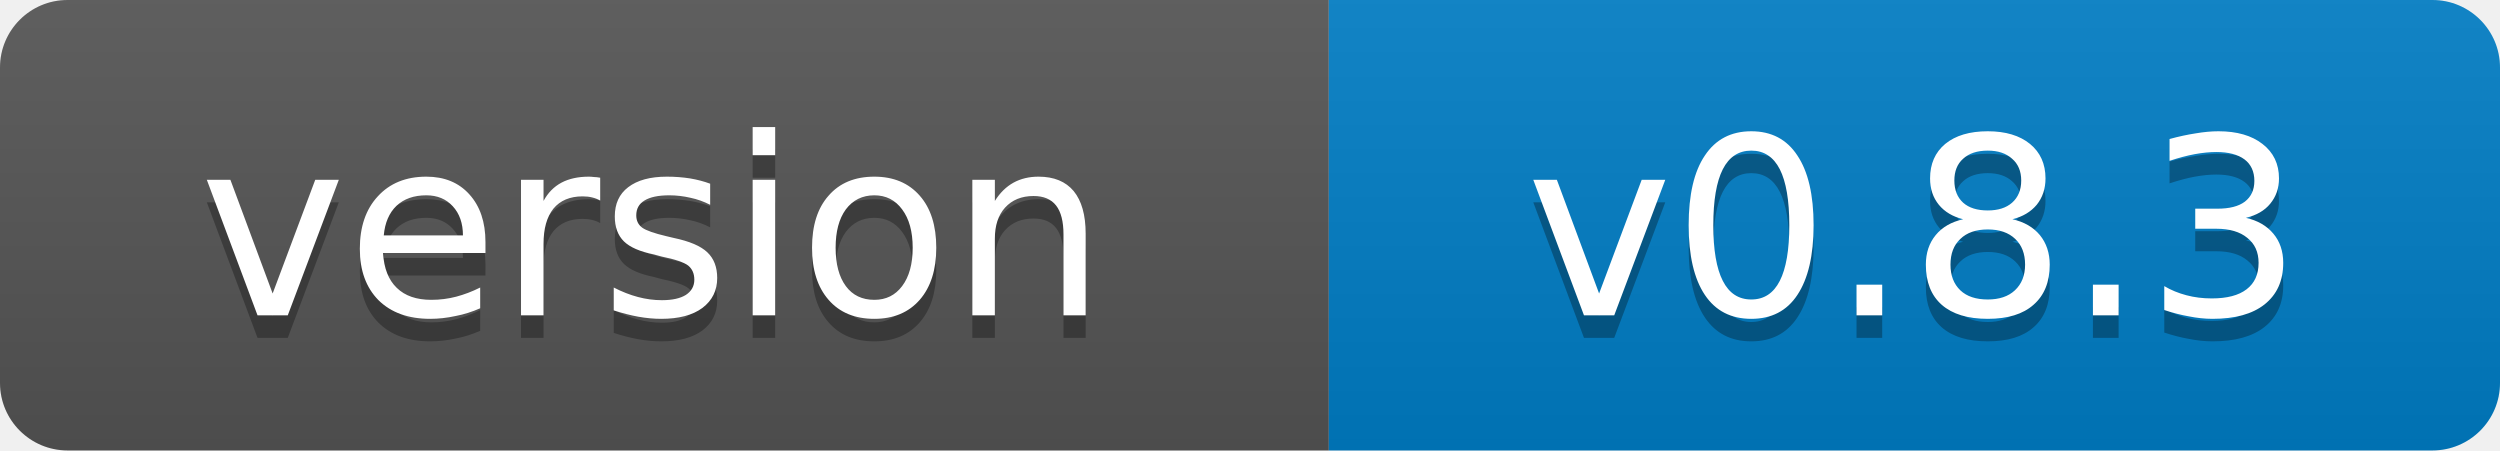
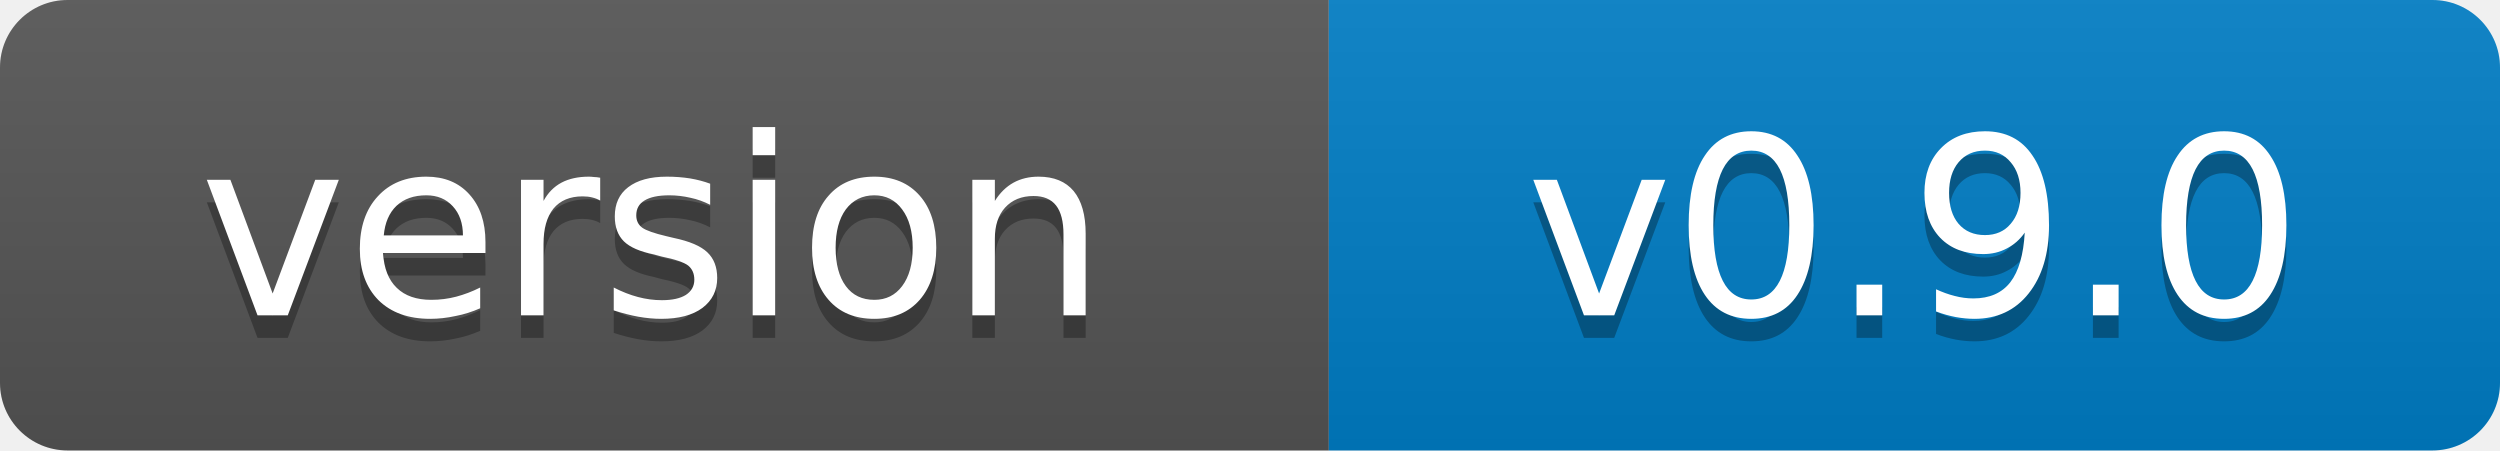
- <svg xmlns="http://www.w3.org/2000/svg" width="111" height="20" role="img" aria-label="version: v0.8.3">
+ <svg xmlns="http://www.w3.org/2000/svg" width="111" height="20" role="img" aria-label="version: v0.9.0">
  <linearGradient id="s" x2="0" y2="100%">
    <stop offset="0" stop-color="#bbb" stop-opacity=".1" />
    <stop offset="1" stop-opacity=".1" />
  </linearGradient>
  <clipPath id="r">
    <rect width="111" height="20" rx="3" fill="#fff" />
  </clipPath>
  <g clip-path="url(#r)">
    <rect width="59" height="20" fill="#555" />
    <rect x="59" width="52" height="20" fill="#007ec6" />
    <rect width="111" height="20" fill="url(#s)" />
  </g>
  <g fill="#fff" text-anchor="middle" font-family="Verdana,Geneva,DejaVu Sans,sans-serif" font-size="11">
    <text x="29" y="15" fill="#010101" fill-opacity=".3">version</text>
    <text x="29" y="14">version</text>
-     <text x="85" y="15" fill="#010101" fill-opacity=".3">v0.8.3</text>
-     <text x="85" y="14">v0.8.3</text>
+     <text x="85" y="15" fill="#010101" fill-opacity=".3">v0.9.0</text>
+     <text x="85" y="14">v0.9.0</text>
  </g>
</svg>
